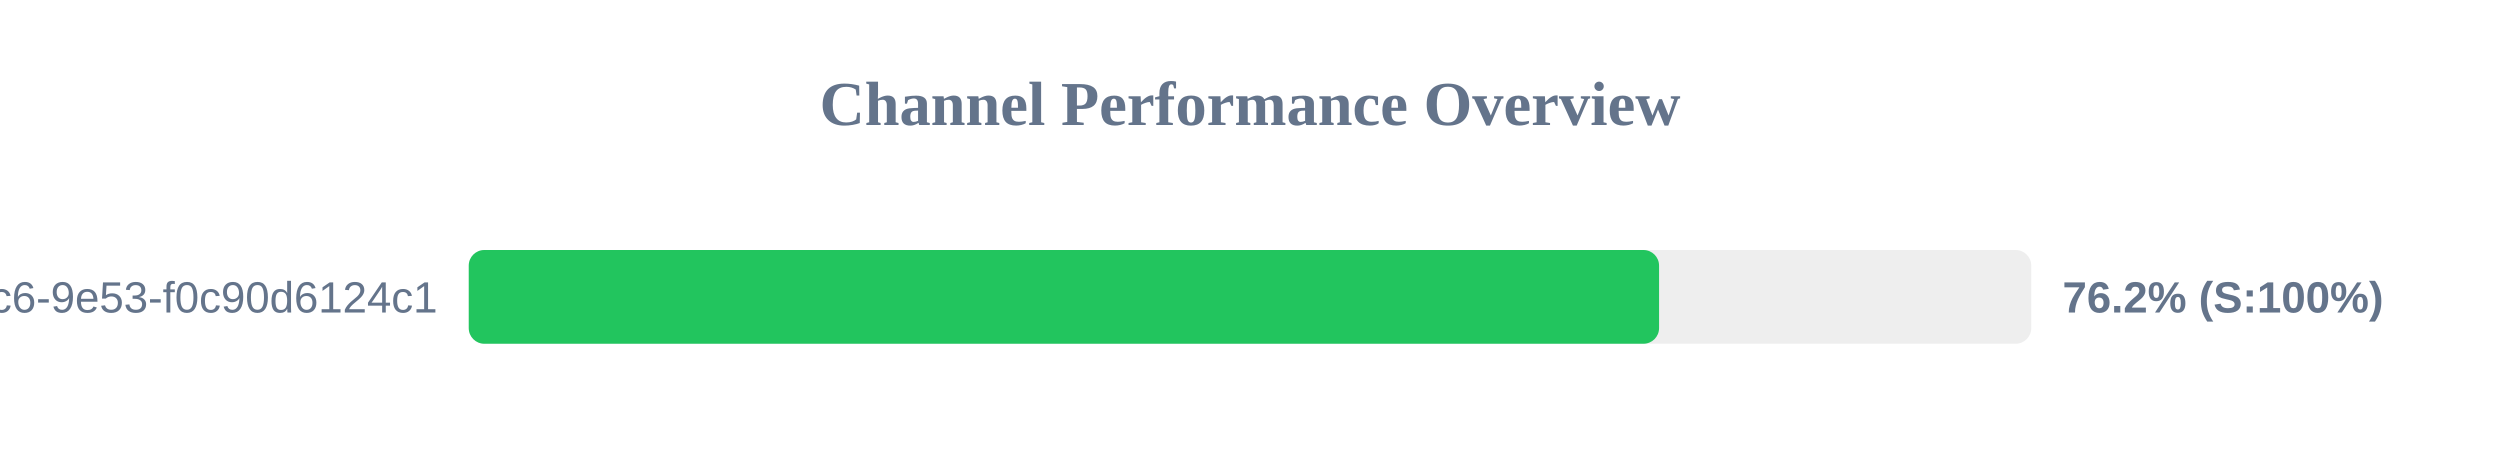
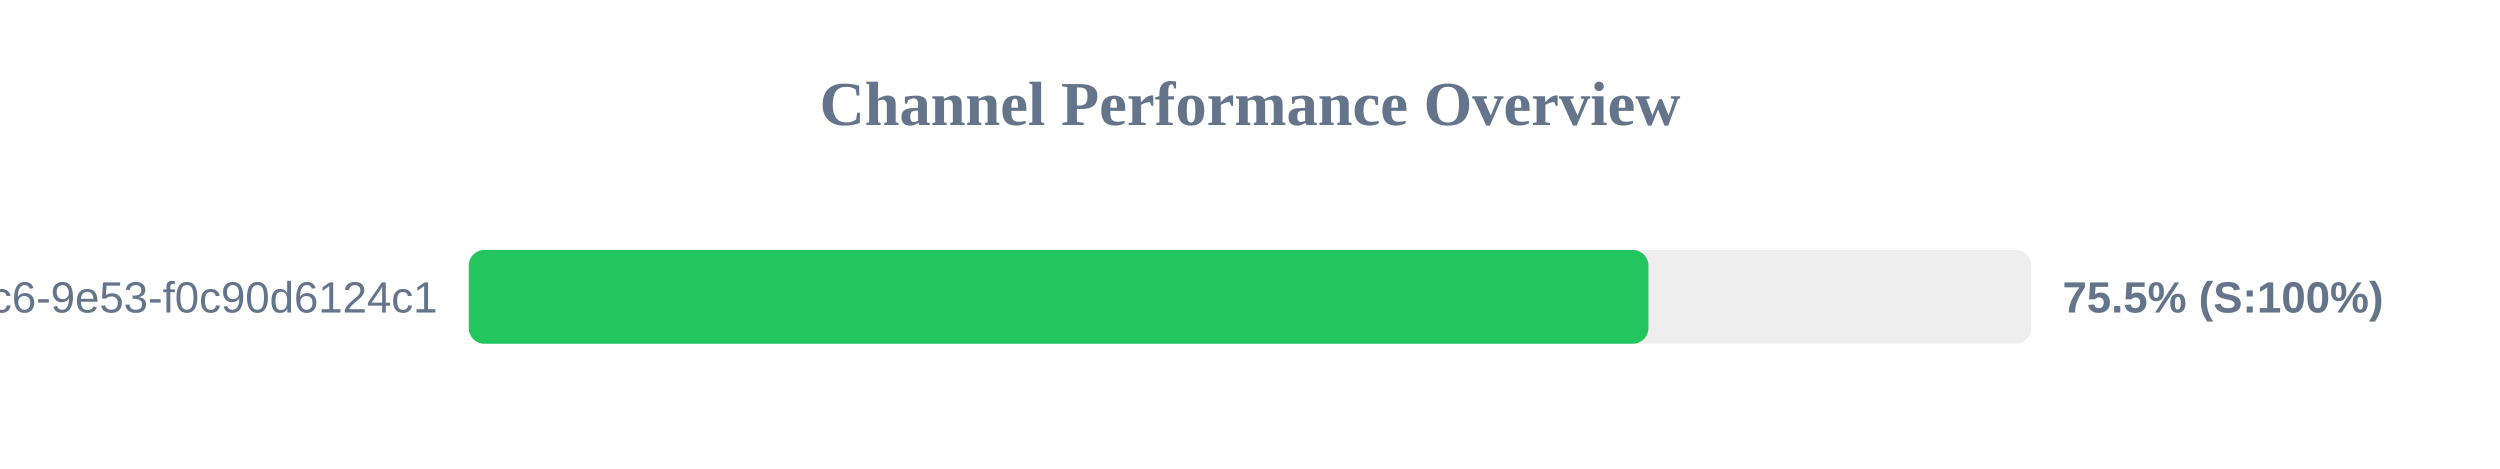
<svg xmlns="http://www.w3.org/2000/svg" width="800" height="150" version="1.1">
  <style>
        .row { font: 14px Arial; fill: #64748b; }
        .score { font: bold 14px Arial; fill: #64748b; }
    </style>
  <text x="400" y="40" text-anchor="middle" font-size="20px" font-weight="bold" fill="#64748b">Channel Performance Overview</text>
  <rect x="150" y="80" width="500" height="30" fill="#eee" rx="5" />
-   <rect x="150" y="80" width="380.9" height="30" fill="#22c55e" rx="5" />
+   <rect x="150" y="80" width="377.5" height="30" fill="#22c55e" rx="5" />
  <text x="140" y="100" text-anchor="end" class="row">?uuid=4685eb2a-5ddb-4dc6-9e53-f0c90d6124c1</text>
-   <text x="660" y="100" text-anchor="start" class="score">76.2% (S:100%)</text>
+   <text x="660" y="100" text-anchor="start" class="score">75.5% (S:100%)</text>
</svg>
